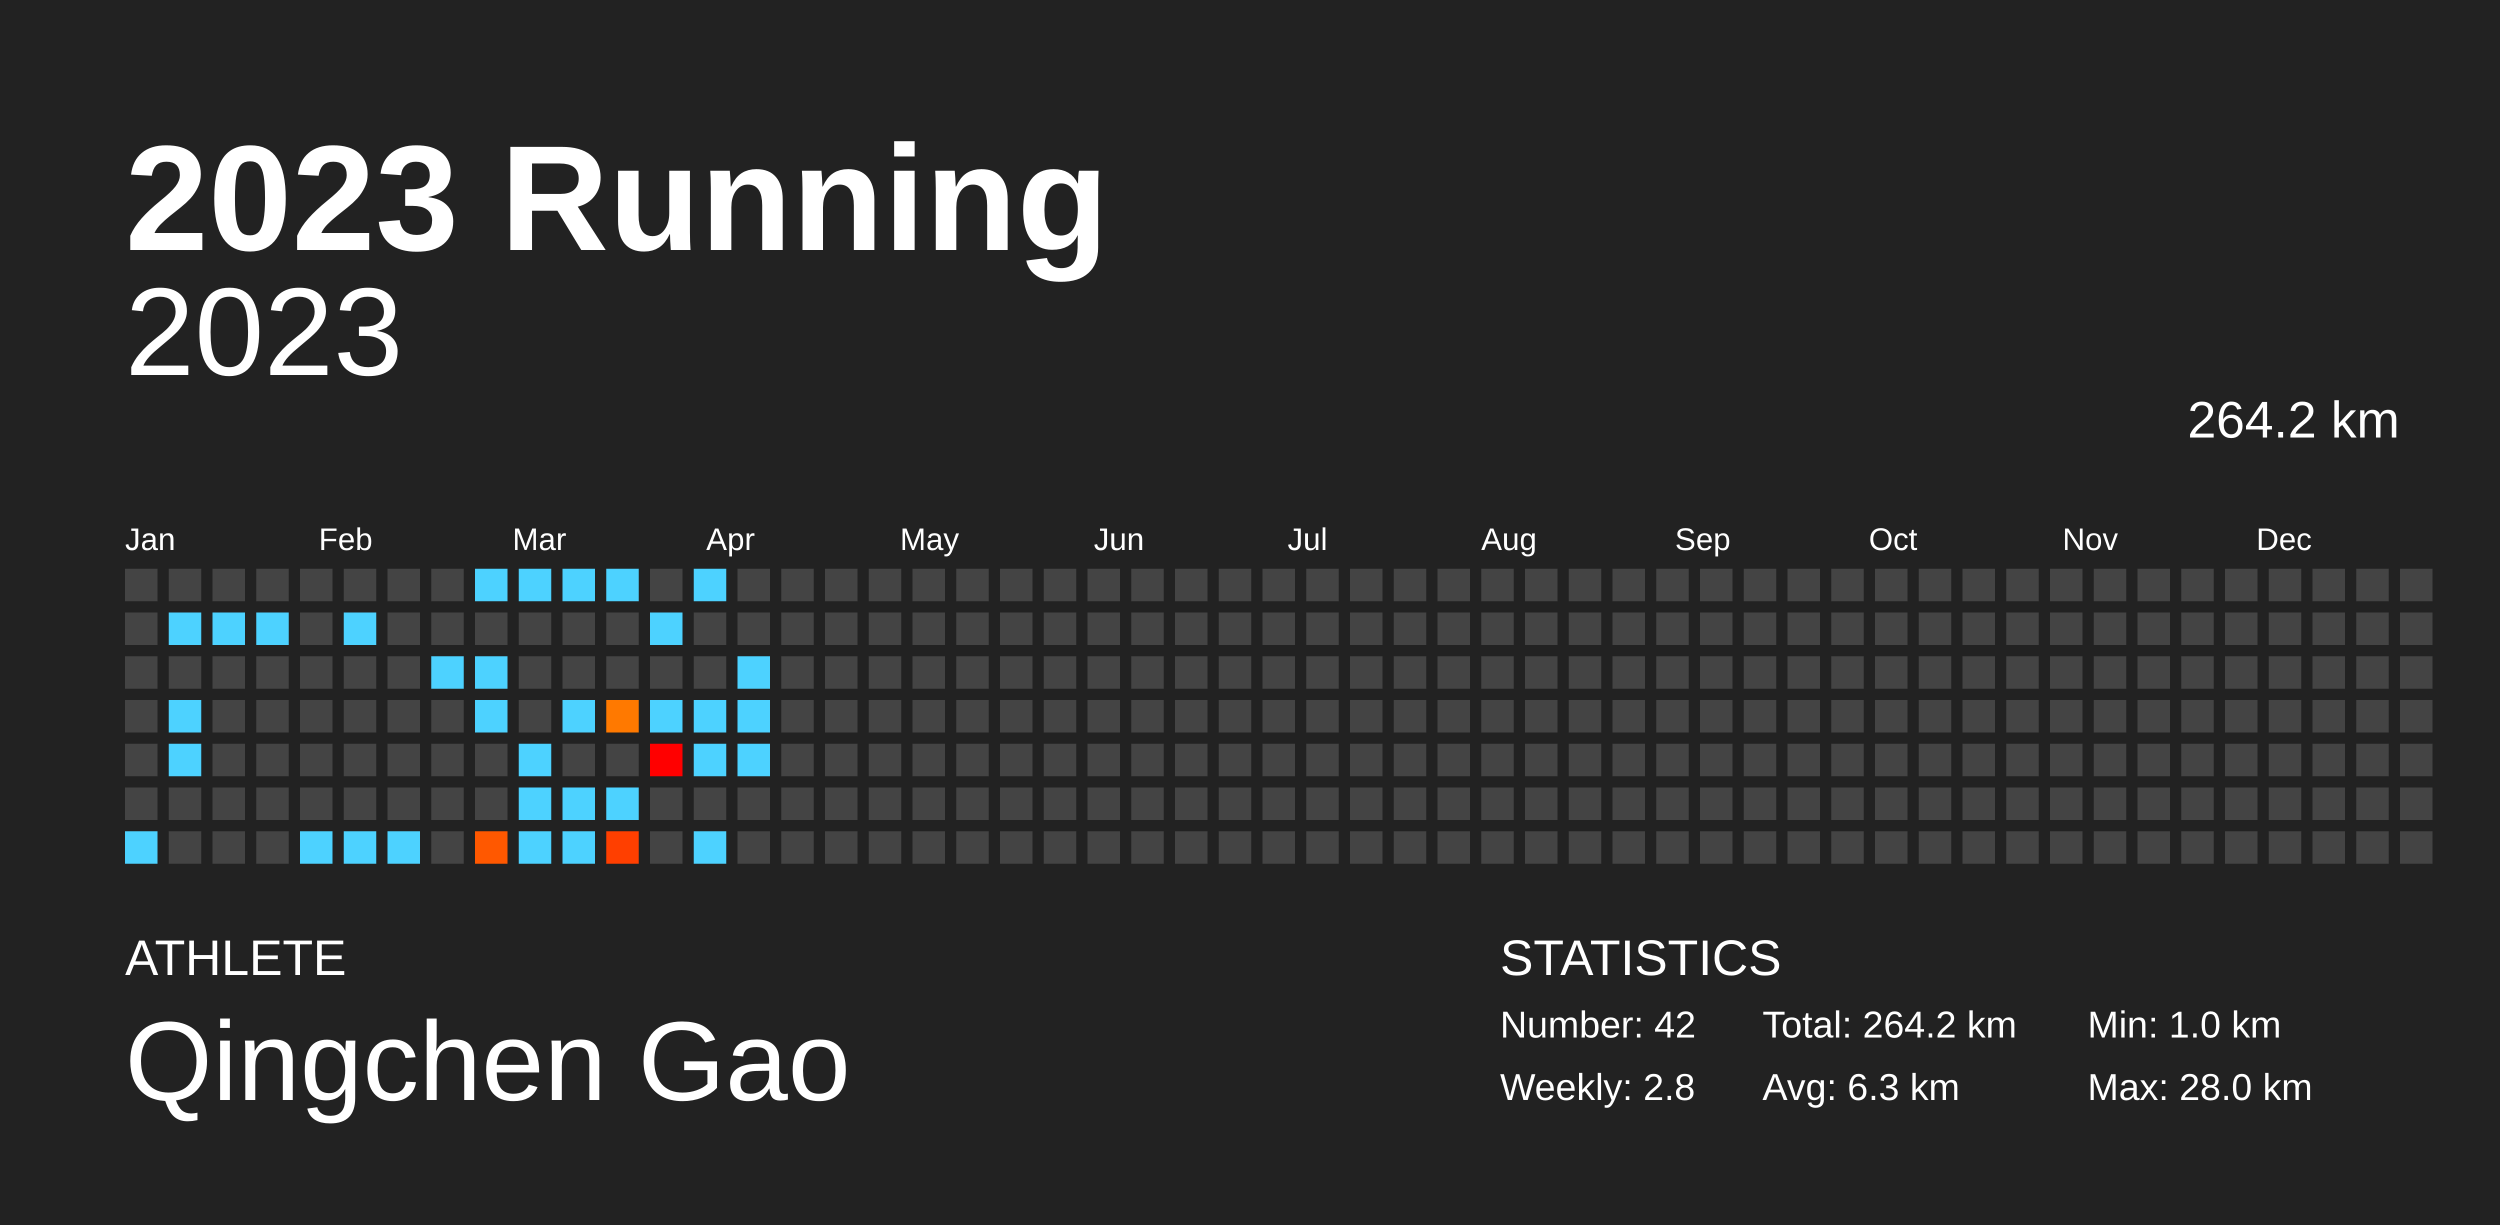
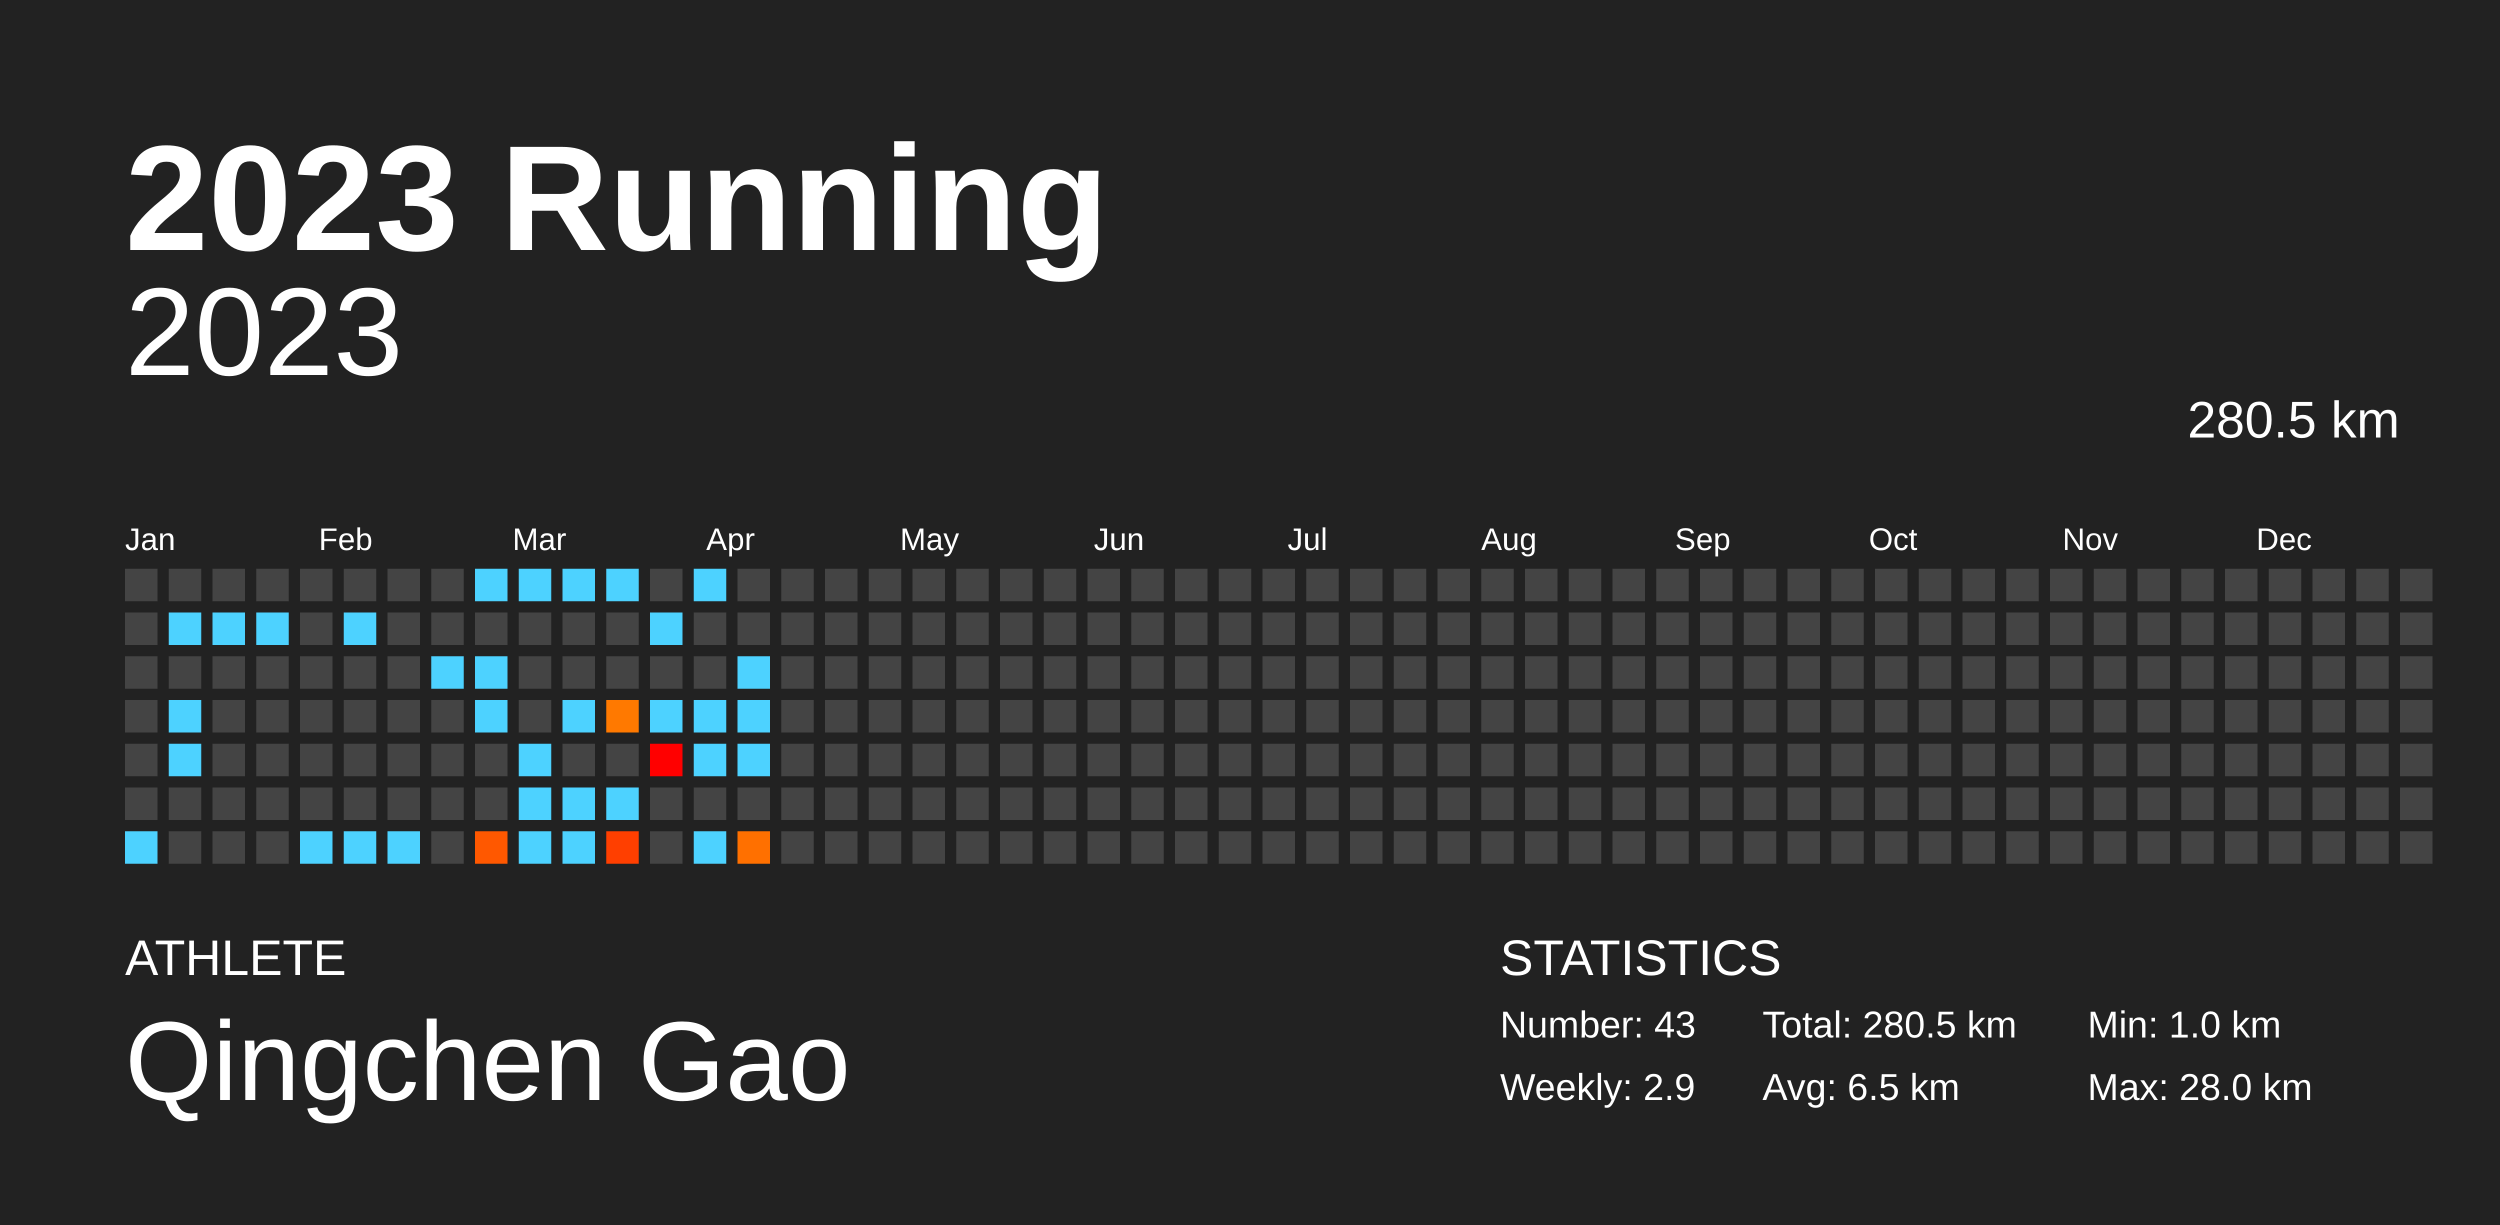
<svg xmlns="http://www.w3.org/2000/svg" baseProfile="full" height="98mm" version="1.1" viewBox="0,0,200,98" width="200mm">
  <defs />
  <rect fill="#222222" height="98" width="200" x="0" y="0" />
  <text fill="#FFFFFF" style="font-size:12px; font-family:Arial; font-weight:bold;" x="10" y="20">2023 Running</text>
  <text fill="#FFFFFF" style="font-size:4px; font-family:Arial" x="10" y="78">ATHLETE</text>
  <text fill="#FFFFFF" style="font-size:9px; font-family:Arial" x="10" y="88">Qingchen Gao</text>
  <text fill="#FFFFFF" style="font-size:4px; font-family:Arial" x="120" y="78">STATISTICS</text>
-   <text fill="#FFFFFF" style="font-size:3px; font-family:Arial" x="120" y="83">Number: 42</text>
-   <text fill="#FFFFFF" style="font-size:3px; font-family:Arial" x="120" y="88">Weekly: 2.8</text>
-   <text fill="#FFFFFF" style="font-size:3px; font-family:Arial" x="141" y="83">Total: 264.2 km</text>
-   <text fill="#FFFFFF" style="font-size:3px; font-family:Arial" x="141" y="88">Avg: 6.3 km</text>
+   <text fill="#FFFFFF" style="font-size:3px; font-family:Arial" x="120" y="83">Number: 43</text>
+   <text fill="#FFFFFF" style="font-size:3px; font-family:Arial" x="120" y="88">Weekly: 2.9</text>
+   <text fill="#FFFFFF" style="font-size:3px; font-family:Arial" x="141" y="83">Total: 280.5 km</text>
+   <text fill="#FFFFFF" style="font-size:3px; font-family:Arial" x="141" y="88">Avg: 6.5 km</text>
  <text fill="#FFFFFF" style="font-size:3px; font-family:Arial" x="167" y="83">Min: 1.0 km</text>
  <text fill="#FFFFFF" style="font-size:3px; font-family:Arial" x="167" y="88">Max: 28.0 km</text>
  <text alignment-baseline="hanging" fill="#FFFFFF" style="font-size:10.0px; font-family:Arial;" x="10" y="30">2023</text>
-   <text alignment-baseline="hanging" fill="#FFFFFF" style="font-size:4.125px; font-family:Arial;" x="175" y="35">264.2 km</text>
+   <text alignment-baseline="hanging" fill="#FFFFFF" style="font-size:4.125px; font-family:Arial;" x="175" y="35">280.5 km</text>
  <text fill="#FFFFFF" style="font-size:2.5px; font-family:Arial" x="10.0" y="44">Jan</text>
  <text fill="#FFFFFF" style="font-size:2.5px; font-family:Arial" x="25.5" y="44">Feb</text>
  <text fill="#FFFFFF" style="font-size:2.5px; font-family:Arial" x="41.0" y="44">Mar</text>
  <text fill="#FFFFFF" style="font-size:2.5px; font-family:Arial" x="56.5" y="44">Apr</text>
  <text fill="#FFFFFF" style="font-size:2.5px; font-family:Arial" x="72.0" y="44">May</text>
  <text fill="#FFFFFF" style="font-size:2.5px; font-family:Arial" x="87.5" y="44">Jun</text>
  <text fill="#FFFFFF" style="font-size:2.5px; font-family:Arial" x="103.0" y="44">Jul</text>
  <text fill="#FFFFFF" style="font-size:2.5px; font-family:Arial" x="118.5" y="44">Aug</text>
  <text fill="#FFFFFF" style="font-size:2.5px; font-family:Arial" x="134.0" y="44">Sep</text>
  <text fill="#FFFFFF" style="font-size:2.5px; font-family:Arial" x="149.5" y="44">Oct</text>
  <text fill="#FFFFFF" style="font-size:2.5px; font-family:Arial" x="165.0" y="44">Nov</text>
  <text fill="#FFFFFF" style="font-size:2.5px; font-family:Arial" x="180.5" y="44">Dec</text>
  <rect fill="#444444" height="2.6" width="2.6" x="10.0" y="45.5" />
  <rect fill="#444444" height="2.6" width="2.6" x="10.0" y="49.0" />
  <rect fill="#444444" height="2.6" width="2.6" x="10.0" y="52.5" />
  <rect fill="#444444" height="2.6" width="2.6" x="10.0" y="56.0" />
  <rect fill="#444444" height="2.6" width="2.6" x="10.0" y="59.5" />
  <rect fill="#444444" height="2.6" width="2.6" x="10.0" y="63.0" />
  <rect fill="#4dd2ff" height="2.6" width="2.6" x="10.0" y="66.5" />
  <rect fill="#444444" height="2.6" width="2.6" x="13.5" y="45.5" />
  <rect fill="#4dd2ff" height="2.6" width="2.6" x="13.5" y="49.0" />
  <rect fill="#444444" height="2.6" width="2.6" x="13.5" y="52.5" />
  <rect fill="#4dd2ff" height="2.6" width="2.6" x="13.5" y="56.0" />
  <rect fill="#4dd2ff" height="2.6" width="2.6" x="13.5" y="59.5" />
  <rect fill="#444444" height="2.6" width="2.6" x="13.5" y="63.0" />
  <rect fill="#444444" height="2.6" width="2.6" x="13.5" y="66.5" />
  <rect fill="#444444" height="2.6" width="2.6" x="17.0" y="45.5" />
  <rect fill="#4dd2ff" height="2.6" width="2.6" x="17.0" y="49.0" />
  <rect fill="#444444" height="2.6" width="2.6" x="17.0" y="52.5" />
  <rect fill="#444444" height="2.6" width="2.6" x="17.0" y="56.0" />
  <rect fill="#444444" height="2.6" width="2.6" x="17.0" y="59.5" />
  <rect fill="#444444" height="2.6" width="2.6" x="17.0" y="63.0" />
  <rect fill="#444444" height="2.6" width="2.6" x="17.0" y="66.5" />
  <rect fill="#444444" height="2.6" width="2.6" x="20.5" y="45.5" />
  <rect fill="#4dd2ff" height="2.6" width="2.6" x="20.5" y="49.0" />
  <rect fill="#444444" height="2.6" width="2.6" x="20.5" y="52.5" />
  <rect fill="#444444" height="2.6" width="2.6" x="20.5" y="56.0" />
  <rect fill="#444444" height="2.6" width="2.6" x="20.5" y="59.5" />
  <rect fill="#444444" height="2.6" width="2.6" x="20.5" y="63.0" />
  <rect fill="#444444" height="2.6" width="2.6" x="20.5" y="66.5" />
  <rect fill="#444444" height="2.6" width="2.6" x="24.0" y="45.5" />
  <rect fill="#444444" height="2.6" width="2.6" x="24.0" y="49.0" />
  <rect fill="#444444" height="2.6" width="2.6" x="24.0" y="52.5" />
  <rect fill="#444444" height="2.6" width="2.6" x="24.0" y="56.0" />
  <rect fill="#444444" height="2.6" width="2.6" x="24.0" y="59.5" />
  <rect fill="#444444" height="2.6" width="2.6" x="24.0" y="63.0" />
  <rect fill="#4dd2ff" height="2.6" width="2.6" x="24.0" y="66.5" />
  <rect fill="#444444" height="2.6" width="2.6" x="27.5" y="45.5" />
  <rect fill="#4dd2ff" height="2.6" width="2.6" x="27.5" y="49.0" />
  <rect fill="#444444" height="2.6" width="2.6" x="27.5" y="52.5" />
  <rect fill="#444444" height="2.6" width="2.6" x="27.5" y="56.0" />
  <rect fill="#444444" height="2.6" width="2.6" x="27.5" y="59.5" />
  <rect fill="#444444" height="2.6" width="2.6" x="27.5" y="63.0" />
  <rect fill="#4dd2ff" height="2.6" width="2.6" x="27.5" y="66.5" />
  <rect fill="#444444" height="2.6" width="2.6" x="31.0" y="45.5" />
  <rect fill="#444444" height="2.6" width="2.6" x="31.0" y="49.0" />
  <rect fill="#444444" height="2.6" width="2.6" x="31.0" y="52.5" />
  <rect fill="#444444" height="2.6" width="2.6" x="31.0" y="56.0" />
  <rect fill="#444444" height="2.6" width="2.6" x="31.0" y="59.5" />
  <rect fill="#444444" height="2.6" width="2.6" x="31.0" y="63.0" />
  <rect fill="#4dd2ff" height="2.6" width="2.6" x="31.0" y="66.5" />
  <rect fill="#444444" height="2.6" width="2.6" x="34.5" y="45.5" />
  <rect fill="#444444" height="2.6" width="2.6" x="34.5" y="49.0" />
  <rect fill="#4dd2ff" height="2.6" width="2.6" x="34.5" y="52.5" />
  <rect fill="#444444" height="2.6" width="2.6" x="34.5" y="56.0" />
  <rect fill="#444444" height="2.6" width="2.6" x="34.5" y="59.5" />
  <rect fill="#444444" height="2.6" width="2.6" x="34.5" y="63.0" />
  <rect fill="#444444" height="2.6" width="2.6" x="34.5" y="66.5" />
  <rect fill="#4dd2ff" height="2.6" width="2.6" x="38.0" y="45.5" />
  <rect fill="#444444" height="2.6" width="2.6" x="38.0" y="49.0" />
  <rect fill="#4dd2ff" height="2.6" width="2.6" x="38.0" y="52.5" />
  <rect fill="#4dd2ff" height="2.6" width="2.6" x="38.0" y="56.0" />
  <rect fill="#444444" height="2.6" width="2.6" x="38.0" y="59.5" />
  <rect fill="#444444" height="2.6" width="2.6" x="38.0" y="63.0" />
  <rect fill="#ff5800" height="2.6" width="2.6" x="38.0" y="66.5" />
  <rect fill="#4dd2ff" height="2.6" width="2.6" x="41.5" y="45.5" />
  <rect fill="#444444" height="2.6" width="2.6" x="41.5" y="49.0" />
  <rect fill="#444444" height="2.6" width="2.6" x="41.5" y="52.5" />
  <rect fill="#444444" height="2.6" width="2.6" x="41.5" y="56.0" />
  <rect fill="#4dd2ff" height="2.6" width="2.6" x="41.5" y="59.5" />
  <rect fill="#4dd2ff" height="2.6" width="2.6" x="41.5" y="63.0" />
  <rect fill="#4dd2ff" height="2.6" width="2.6" x="41.5" y="66.5" />
  <rect fill="#4dd2ff" height="2.6" width="2.6" x="45.0" y="45.5" />
  <rect fill="#444444" height="2.6" width="2.6" x="45.0" y="49.0" />
  <rect fill="#444444" height="2.6" width="2.6" x="45.0" y="52.5" />
  <rect fill="#4dd2ff" height="2.6" width="2.6" x="45.0" y="56.0" />
  <rect fill="#444444" height="2.6" width="2.6" x="45.0" y="59.5" />
  <rect fill="#4dd2ff" height="2.6" width="2.6" x="45.0" y="63.0" />
  <rect fill="#4dd2ff" height="2.6" width="2.6" x="45.0" y="66.5" />
  <rect fill="#4dd2ff" height="2.6" width="2.6" x="48.5" y="45.5" />
  <rect fill="#444444" height="2.6" width="2.6" x="48.5" y="49.0" />
  <rect fill="#444444" height="2.6" width="2.6" x="48.5" y="52.5" />
  <rect fill="#ff7900" height="2.6" width="2.6" x="48.5" y="56.0" />
  <rect fill="#444444" height="2.6" width="2.6" x="48.5" y="59.5" />
  <rect fill="#4dd2ff" height="2.6" width="2.6" x="48.5" y="63.0" />
  <rect fill="#ff3f00" height="2.6" width="2.6" x="48.5" y="66.5" />
  <rect fill="#444444" height="2.6" width="2.6" x="52.0" y="45.5" />
  <rect fill="#4dd2ff" height="2.6" width="2.6" x="52.0" y="49.0" />
  <rect fill="#444444" height="2.6" width="2.6" x="52.0" y="52.5" />
  <rect fill="#4dd2ff" height="2.6" width="2.6" x="52.0" y="56.0" />
  <rect fill="#ff0000" height="2.6" width="2.6" x="52.0" y="59.5" />
  <rect fill="#444444" height="2.6" width="2.6" x="52.0" y="63.0" />
  <rect fill="#444444" height="2.6" width="2.6" x="52.0" y="66.5" />
  <rect fill="#4dd2ff" height="2.6" width="2.6" x="55.5" y="45.5" />
  <rect fill="#444444" height="2.6" width="2.6" x="55.5" y="49.0" />
  <rect fill="#444444" height="2.6" width="2.6" x="55.5" y="52.5" />
  <rect fill="#4dd2ff" height="2.6" width="2.6" x="55.5" y="56.0" />
  <rect fill="#4dd2ff" height="2.6" width="2.6" x="55.5" y="59.5" />
  <rect fill="#444444" height="2.6" width="2.6" x="55.5" y="63.0" />
  <rect fill="#4dd2ff" height="2.6" width="2.6" x="55.5" y="66.5" />
  <rect fill="#444444" height="2.6" width="2.6" x="59.0" y="45.5" />
  <rect fill="#444444" height="2.6" width="2.6" x="59.0" y="49.0" />
  <rect fill="#4dd2ff" height="2.6" width="2.6" x="59.0" y="52.5" />
  <rect fill="#4dd2ff" height="2.6" width="2.6" x="59.0" y="56.0" />
  <rect fill="#4dd2ff" height="2.6" width="2.6" x="59.0" y="59.5" />
  <rect fill="#444444" height="2.6" width="2.6" x="59.0" y="63.0" />
-   <rect fill="#444444" height="2.6" width="2.6" x="59.0" y="66.5" />
+   <rect fill="#ff7000" height="2.6" width="2.6" x="59.0" y="66.5" />
  <rect fill="#444444" height="2.6" width="2.6" x="62.5" y="45.5" />
  <rect fill="#444444" height="2.6" width="2.6" x="62.5" y="49.0" />
  <rect fill="#444444" height="2.6" width="2.6" x="62.5" y="52.5" />
  <rect fill="#444444" height="2.6" width="2.6" x="62.5" y="56.0" />
  <rect fill="#444444" height="2.6" width="2.6" x="62.5" y="59.5" />
  <rect fill="#444444" height="2.6" width="2.6" x="62.5" y="63.0" />
  <rect fill="#444444" height="2.6" width="2.6" x="62.5" y="66.5" />
  <rect fill="#444444" height="2.6" width="2.6" x="66.0" y="45.5" />
  <rect fill="#444444" height="2.6" width="2.6" x="66.0" y="49.0" />
  <rect fill="#444444" height="2.6" width="2.6" x="66.0" y="52.5" />
  <rect fill="#444444" height="2.6" width="2.6" x="66.0" y="56.0" />
  <rect fill="#444444" height="2.6" width="2.6" x="66.0" y="59.5" />
  <rect fill="#444444" height="2.6" width="2.6" x="66.0" y="63.0" />
  <rect fill="#444444" height="2.6" width="2.6" x="66.0" y="66.5" />
  <rect fill="#444444" height="2.6" width="2.6" x="69.5" y="45.5" />
  <rect fill="#444444" height="2.6" width="2.6" x="69.5" y="49.0" />
  <rect fill="#444444" height="2.6" width="2.6" x="69.5" y="52.5" />
  <rect fill="#444444" height="2.6" width="2.6" x="69.5" y="56.0" />
  <rect fill="#444444" height="2.6" width="2.6" x="69.5" y="59.5" />
  <rect fill="#444444" height="2.6" width="2.6" x="69.5" y="63.0" />
  <rect fill="#444444" height="2.6" width="2.6" x="69.5" y="66.5" />
  <rect fill="#444444" height="2.6" width="2.6" x="73.0" y="45.5" />
  <rect fill="#444444" height="2.6" width="2.6" x="73.0" y="49.0" />
  <rect fill="#444444" height="2.6" width="2.6" x="73.0" y="52.5" />
  <rect fill="#444444" height="2.6" width="2.6" x="73.0" y="56.0" />
  <rect fill="#444444" height="2.6" width="2.6" x="73.0" y="59.5" />
  <rect fill="#444444" height="2.6" width="2.6" x="73.0" y="63.0" />
  <rect fill="#444444" height="2.6" width="2.6" x="73.0" y="66.5" />
  <rect fill="#444444" height="2.6" width="2.6" x="76.5" y="45.5" />
  <rect fill="#444444" height="2.6" width="2.6" x="76.5" y="49.0" />
  <rect fill="#444444" height="2.6" width="2.6" x="76.5" y="52.5" />
  <rect fill="#444444" height="2.6" width="2.6" x="76.5" y="56.0" />
  <rect fill="#444444" height="2.6" width="2.6" x="76.5" y="59.5" />
  <rect fill="#444444" height="2.6" width="2.6" x="76.5" y="63.0" />
  <rect fill="#444444" height="2.6" width="2.6" x="76.5" y="66.5" />
  <rect fill="#444444" height="2.6" width="2.6" x="80.0" y="45.5" />
  <rect fill="#444444" height="2.6" width="2.6" x="80.0" y="49.0" />
  <rect fill="#444444" height="2.6" width="2.6" x="80.0" y="52.5" />
  <rect fill="#444444" height="2.6" width="2.6" x="80.0" y="56.0" />
  <rect fill="#444444" height="2.6" width="2.6" x="80.0" y="59.5" />
  <rect fill="#444444" height="2.6" width="2.6" x="80.0" y="63.0" />
  <rect fill="#444444" height="2.6" width="2.6" x="80.0" y="66.5" />
  <rect fill="#444444" height="2.6" width="2.6" x="83.5" y="45.5" />
  <rect fill="#444444" height="2.6" width="2.6" x="83.5" y="49.0" />
  <rect fill="#444444" height="2.6" width="2.6" x="83.5" y="52.5" />
  <rect fill="#444444" height="2.6" width="2.6" x="83.5" y="56.0" />
  <rect fill="#444444" height="2.6" width="2.6" x="83.5" y="59.5" />
  <rect fill="#444444" height="2.6" width="2.6" x="83.5" y="63.0" />
  <rect fill="#444444" height="2.6" width="2.6" x="83.5" y="66.5" />
  <rect fill="#444444" height="2.6" width="2.6" x="87.0" y="45.5" />
  <rect fill="#444444" height="2.6" width="2.6" x="87.0" y="49.0" />
  <rect fill="#444444" height="2.6" width="2.6" x="87.0" y="52.5" />
  <rect fill="#444444" height="2.6" width="2.6" x="87.0" y="56.0" />
  <rect fill="#444444" height="2.6" width="2.6" x="87.0" y="59.5" />
  <rect fill="#444444" height="2.6" width="2.6" x="87.0" y="63.0" />
  <rect fill="#444444" height="2.6" width="2.6" x="87.0" y="66.5" />
  <rect fill="#444444" height="2.6" width="2.6" x="90.5" y="45.5" />
  <rect fill="#444444" height="2.6" width="2.6" x="90.5" y="49.0" />
  <rect fill="#444444" height="2.6" width="2.6" x="90.5" y="52.5" />
  <rect fill="#444444" height="2.6" width="2.6" x="90.5" y="56.0" />
  <rect fill="#444444" height="2.6" width="2.6" x="90.5" y="59.5" />
  <rect fill="#444444" height="2.6" width="2.6" x="90.5" y="63.0" />
  <rect fill="#444444" height="2.6" width="2.6" x="90.5" y="66.5" />
  <rect fill="#444444" height="2.6" width="2.6" x="94.0" y="45.5" />
  <rect fill="#444444" height="2.6" width="2.6" x="94.0" y="49.0" />
  <rect fill="#444444" height="2.6" width="2.6" x="94.0" y="52.5" />
  <rect fill="#444444" height="2.6" width="2.6" x="94.0" y="56.0" />
  <rect fill="#444444" height="2.6" width="2.6" x="94.0" y="59.5" />
  <rect fill="#444444" height="2.6" width="2.6" x="94.0" y="63.0" />
  <rect fill="#444444" height="2.6" width="2.6" x="94.0" y="66.5" />
  <rect fill="#444444" height="2.6" width="2.6" x="97.5" y="45.5" />
  <rect fill="#444444" height="2.6" width="2.6" x="97.5" y="49.0" />
  <rect fill="#444444" height="2.6" width="2.6" x="97.5" y="52.5" />
  <rect fill="#444444" height="2.6" width="2.6" x="97.5" y="56.0" />
  <rect fill="#444444" height="2.6" width="2.6" x="97.5" y="59.5" />
  <rect fill="#444444" height="2.6" width="2.6" x="97.5" y="63.0" />
  <rect fill="#444444" height="2.6" width="2.6" x="97.5" y="66.5" />
  <rect fill="#444444" height="2.6" width="2.6" x="101.0" y="45.5" />
  <rect fill="#444444" height="2.6" width="2.6" x="101.0" y="49.0" />
  <rect fill="#444444" height="2.6" width="2.6" x="101.0" y="52.5" />
  <rect fill="#444444" height="2.6" width="2.6" x="101.0" y="56.0" />
  <rect fill="#444444" height="2.6" width="2.6" x="101.0" y="59.5" />
  <rect fill="#444444" height="2.6" width="2.6" x="101.0" y="63.0" />
  <rect fill="#444444" height="2.6" width="2.6" x="101.0" y="66.5" />
  <rect fill="#444444" height="2.6" width="2.6" x="104.5" y="45.5" />
  <rect fill="#444444" height="2.6" width="2.6" x="104.5" y="49.0" />
  <rect fill="#444444" height="2.6" width="2.6" x="104.5" y="52.5" />
  <rect fill="#444444" height="2.6" width="2.6" x="104.5" y="56.0" />
  <rect fill="#444444" height="2.6" width="2.6" x="104.5" y="59.5" />
  <rect fill="#444444" height="2.6" width="2.6" x="104.5" y="63.0" />
  <rect fill="#444444" height="2.6" width="2.6" x="104.5" y="66.5" />
  <rect fill="#444444" height="2.6" width="2.6" x="108.0" y="45.5" />
  <rect fill="#444444" height="2.6" width="2.6" x="108.0" y="49.0" />
  <rect fill="#444444" height="2.6" width="2.6" x="108.0" y="52.5" />
  <rect fill="#444444" height="2.6" width="2.6" x="108.0" y="56.0" />
  <rect fill="#444444" height="2.6" width="2.6" x="108.0" y="59.5" />
  <rect fill="#444444" height="2.6" width="2.6" x="108.0" y="63.0" />
  <rect fill="#444444" height="2.6" width="2.6" x="108.0" y="66.5" />
  <rect fill="#444444" height="2.6" width="2.6" x="111.5" y="45.5" />
  <rect fill="#444444" height="2.6" width="2.6" x="111.5" y="49.0" />
  <rect fill="#444444" height="2.6" width="2.6" x="111.5" y="52.5" />
  <rect fill="#444444" height="2.6" width="2.6" x="111.5" y="56.0" />
  <rect fill="#444444" height="2.6" width="2.6" x="111.5" y="59.5" />
  <rect fill="#444444" height="2.6" width="2.6" x="111.5" y="63.0" />
  <rect fill="#444444" height="2.6" width="2.6" x="111.5" y="66.5" />
  <rect fill="#444444" height="2.6" width="2.6" x="115.0" y="45.5" />
  <rect fill="#444444" height="2.6" width="2.6" x="115.0" y="49.0" />
  <rect fill="#444444" height="2.6" width="2.6" x="115.0" y="52.5" />
  <rect fill="#444444" height="2.6" width="2.6" x="115.0" y="56.0" />
  <rect fill="#444444" height="2.6" width="2.6" x="115.0" y="59.5" />
  <rect fill="#444444" height="2.6" width="2.6" x="115.0" y="63.0" />
  <rect fill="#444444" height="2.6" width="2.6" x="115.0" y="66.5" />
  <rect fill="#444444" height="2.6" width="2.6" x="118.5" y="45.5" />
  <rect fill="#444444" height="2.6" width="2.6" x="118.5" y="49.0" />
  <rect fill="#444444" height="2.6" width="2.6" x="118.5" y="52.5" />
  <rect fill="#444444" height="2.6" width="2.6" x="118.5" y="56.0" />
  <rect fill="#444444" height="2.6" width="2.6" x="118.5" y="59.5" />
  <rect fill="#444444" height="2.6" width="2.6" x="118.5" y="63.0" />
  <rect fill="#444444" height="2.6" width="2.6" x="118.5" y="66.5" />
  <rect fill="#444444" height="2.6" width="2.6" x="122.0" y="45.5" />
  <rect fill="#444444" height="2.6" width="2.6" x="122.0" y="49.0" />
  <rect fill="#444444" height="2.6" width="2.6" x="122.0" y="52.5" />
  <rect fill="#444444" height="2.6" width="2.6" x="122.0" y="56.0" />
  <rect fill="#444444" height="2.6" width="2.6" x="122.0" y="59.5" />
  <rect fill="#444444" height="2.6" width="2.6" x="122.0" y="63.0" />
  <rect fill="#444444" height="2.6" width="2.6" x="122.0" y="66.5" />
  <rect fill="#444444" height="2.6" width="2.6" x="125.5" y="45.5" />
  <rect fill="#444444" height="2.6" width="2.6" x="125.5" y="49.0" />
  <rect fill="#444444" height="2.6" width="2.6" x="125.5" y="52.5" />
  <rect fill="#444444" height="2.6" width="2.6" x="125.5" y="56.0" />
  <rect fill="#444444" height="2.6" width="2.6" x="125.5" y="59.5" />
  <rect fill="#444444" height="2.6" width="2.6" x="125.5" y="63.0" />
  <rect fill="#444444" height="2.6" width="2.6" x="125.5" y="66.5" />
  <rect fill="#444444" height="2.6" width="2.6" x="129.0" y="45.5" />
  <rect fill="#444444" height="2.6" width="2.6" x="129.0" y="49.0" />
  <rect fill="#444444" height="2.6" width="2.6" x="129.0" y="52.5" />
  <rect fill="#444444" height="2.6" width="2.6" x="129.0" y="56.0" />
  <rect fill="#444444" height="2.6" width="2.6" x="129.0" y="59.5" />
  <rect fill="#444444" height="2.6" width="2.6" x="129.0" y="63.0" />
  <rect fill="#444444" height="2.6" width="2.6" x="129.0" y="66.5" />
  <rect fill="#444444" height="2.6" width="2.6" x="132.5" y="45.5" />
  <rect fill="#444444" height="2.6" width="2.6" x="132.5" y="49.0" />
  <rect fill="#444444" height="2.6" width="2.6" x="132.5" y="52.5" />
  <rect fill="#444444" height="2.6" width="2.6" x="132.5" y="56.0" />
  <rect fill="#444444" height="2.6" width="2.6" x="132.5" y="59.5" />
  <rect fill="#444444" height="2.6" width="2.6" x="132.5" y="63.0" />
  <rect fill="#444444" height="2.6" width="2.6" x="132.5" y="66.5" />
  <rect fill="#444444" height="2.6" width="2.6" x="136.0" y="45.5" />
  <rect fill="#444444" height="2.6" width="2.6" x="136.0" y="49.0" />
  <rect fill="#444444" height="2.6" width="2.6" x="136.0" y="52.5" />
  <rect fill="#444444" height="2.6" width="2.6" x="136.0" y="56.0" />
  <rect fill="#444444" height="2.6" width="2.6" x="136.0" y="59.5" />
  <rect fill="#444444" height="2.6" width="2.6" x="136.0" y="63.0" />
  <rect fill="#444444" height="2.6" width="2.6" x="136.0" y="66.5" />
  <rect fill="#444444" height="2.6" width="2.6" x="139.5" y="45.5" />
  <rect fill="#444444" height="2.6" width="2.6" x="139.5" y="49.0" />
  <rect fill="#444444" height="2.6" width="2.6" x="139.5" y="52.5" />
  <rect fill="#444444" height="2.6" width="2.6" x="139.5" y="56.0" />
  <rect fill="#444444" height="2.6" width="2.6" x="139.5" y="59.5" />
  <rect fill="#444444" height="2.6" width="2.6" x="139.5" y="63.0" />
  <rect fill="#444444" height="2.6" width="2.6" x="139.5" y="66.5" />
  <rect fill="#444444" height="2.6" width="2.6" x="143.0" y="45.5" />
  <rect fill="#444444" height="2.6" width="2.6" x="143.0" y="49.0" />
  <rect fill="#444444" height="2.6" width="2.6" x="143.0" y="52.5" />
  <rect fill="#444444" height="2.6" width="2.6" x="143.0" y="56.0" />
  <rect fill="#444444" height="2.6" width="2.6" x="143.0" y="59.5" />
  <rect fill="#444444" height="2.6" width="2.6" x="143.0" y="63.0" />
  <rect fill="#444444" height="2.6" width="2.6" x="143.0" y="66.5" />
  <rect fill="#444444" height="2.6" width="2.6" x="146.5" y="45.5" />
  <rect fill="#444444" height="2.6" width="2.6" x="146.5" y="49.0" />
  <rect fill="#444444" height="2.6" width="2.6" x="146.5" y="52.5" />
  <rect fill="#444444" height="2.6" width="2.6" x="146.5" y="56.0" />
  <rect fill="#444444" height="2.6" width="2.6" x="146.5" y="59.5" />
  <rect fill="#444444" height="2.6" width="2.6" x="146.5" y="63.0" />
  <rect fill="#444444" height="2.6" width="2.6" x="146.5" y="66.5" />
  <rect fill="#444444" height="2.6" width="2.6" x="150.0" y="45.5" />
  <rect fill="#444444" height="2.6" width="2.6" x="150.0" y="49.0" />
  <rect fill="#444444" height="2.6" width="2.6" x="150.0" y="52.5" />
  <rect fill="#444444" height="2.6" width="2.6" x="150.0" y="56.0" />
  <rect fill="#444444" height="2.6" width="2.6" x="150.0" y="59.5" />
  <rect fill="#444444" height="2.6" width="2.6" x="150.0" y="63.0" />
  <rect fill="#444444" height="2.6" width="2.6" x="150.0" y="66.5" />
  <rect fill="#444444" height="2.6" width="2.6" x="153.5" y="45.5" />
  <rect fill="#444444" height="2.6" width="2.6" x="153.5" y="49.0" />
  <rect fill="#444444" height="2.6" width="2.6" x="153.5" y="52.5" />
  <rect fill="#444444" height="2.6" width="2.6" x="153.5" y="56.0" />
  <rect fill="#444444" height="2.6" width="2.6" x="153.5" y="59.5" />
  <rect fill="#444444" height="2.6" width="2.6" x="153.5" y="63.0" />
  <rect fill="#444444" height="2.6" width="2.6" x="153.5" y="66.5" />
  <rect fill="#444444" height="2.6" width="2.6" x="157.0" y="45.5" />
  <rect fill="#444444" height="2.6" width="2.6" x="157.0" y="49.0" />
  <rect fill="#444444" height="2.6" width="2.6" x="157.0" y="52.5" />
  <rect fill="#444444" height="2.6" width="2.6" x="157.0" y="56.0" />
  <rect fill="#444444" height="2.6" width="2.6" x="157.0" y="59.5" />
  <rect fill="#444444" height="2.6" width="2.6" x="157.0" y="63.0" />
  <rect fill="#444444" height="2.6" width="2.6" x="157.0" y="66.5" />
  <rect fill="#444444" height="2.6" width="2.6" x="160.5" y="45.5" />
  <rect fill="#444444" height="2.6" width="2.6" x="160.5" y="49.0" />
  <rect fill="#444444" height="2.6" width="2.6" x="160.5" y="52.5" />
  <rect fill="#444444" height="2.6" width="2.6" x="160.5" y="56.0" />
  <rect fill="#444444" height="2.6" width="2.6" x="160.5" y="59.5" />
  <rect fill="#444444" height="2.6" width="2.6" x="160.5" y="63.0" />
  <rect fill="#444444" height="2.6" width="2.6" x="160.5" y="66.5" />
  <rect fill="#444444" height="2.6" width="2.6" x="164.0" y="45.5" />
  <rect fill="#444444" height="2.6" width="2.6" x="164.0" y="49.0" />
  <rect fill="#444444" height="2.6" width="2.6" x="164.0" y="52.5" />
  <rect fill="#444444" height="2.6" width="2.6" x="164.0" y="56.0" />
  <rect fill="#444444" height="2.6" width="2.6" x="164.0" y="59.5" />
  <rect fill="#444444" height="2.6" width="2.6" x="164.0" y="63.0" />
  <rect fill="#444444" height="2.6" width="2.6" x="164.0" y="66.5" />
  <rect fill="#444444" height="2.6" width="2.6" x="167.5" y="45.5" />
  <rect fill="#444444" height="2.6" width="2.6" x="167.5" y="49.0" />
  <rect fill="#444444" height="2.6" width="2.6" x="167.5" y="52.5" />
  <rect fill="#444444" height="2.6" width="2.6" x="167.5" y="56.0" />
  <rect fill="#444444" height="2.6" width="2.6" x="167.5" y="59.5" />
  <rect fill="#444444" height="2.6" width="2.6" x="167.5" y="63.0" />
  <rect fill="#444444" height="2.6" width="2.6" x="167.5" y="66.5" />
  <rect fill="#444444" height="2.6" width="2.6" x="171.0" y="45.5" />
  <rect fill="#444444" height="2.6" width="2.6" x="171.0" y="49.0" />
  <rect fill="#444444" height="2.6" width="2.6" x="171.0" y="52.5" />
  <rect fill="#444444" height="2.6" width="2.6" x="171.0" y="56.0" />
  <rect fill="#444444" height="2.6" width="2.6" x="171.0" y="59.5" />
  <rect fill="#444444" height="2.6" width="2.6" x="171.0" y="63.0" />
  <rect fill="#444444" height="2.6" width="2.6" x="171.0" y="66.5" />
  <rect fill="#444444" height="2.6" width="2.6" x="174.5" y="45.5" />
  <rect fill="#444444" height="2.6" width="2.6" x="174.5" y="49.0" />
  <rect fill="#444444" height="2.6" width="2.6" x="174.5" y="52.5" />
  <rect fill="#444444" height="2.6" width="2.6" x="174.5" y="56.0" />
  <rect fill="#444444" height="2.6" width="2.6" x="174.5" y="59.5" />
  <rect fill="#444444" height="2.6" width="2.6" x="174.5" y="63.0" />
  <rect fill="#444444" height="2.6" width="2.6" x="174.5" y="66.5" />
  <rect fill="#444444" height="2.6" width="2.6" x="178.0" y="45.5" />
  <rect fill="#444444" height="2.6" width="2.6" x="178.0" y="49.0" />
  <rect fill="#444444" height="2.6" width="2.6" x="178.0" y="52.5" />
  <rect fill="#444444" height="2.6" width="2.6" x="178.0" y="56.0" />
  <rect fill="#444444" height="2.6" width="2.6" x="178.0" y="59.5" />
  <rect fill="#444444" height="2.6" width="2.6" x="178.0" y="63.0" />
  <rect fill="#444444" height="2.6" width="2.6" x="178.0" y="66.5" />
  <rect fill="#444444" height="2.6" width="2.6" x="181.5" y="45.5" />
  <rect fill="#444444" height="2.6" width="2.6" x="181.5" y="49.0" />
  <rect fill="#444444" height="2.6" width="2.6" x="181.5" y="52.5" />
  <rect fill="#444444" height="2.6" width="2.6" x="181.5" y="56.0" />
  <rect fill="#444444" height="2.6" width="2.6" x="181.5" y="59.5" />
  <rect fill="#444444" height="2.6" width="2.6" x="181.5" y="63.0" />
  <rect fill="#444444" height="2.6" width="2.6" x="181.5" y="66.5" />
  <rect fill="#444444" height="2.6" width="2.6" x="185.0" y="45.5" />
  <rect fill="#444444" height="2.6" width="2.6" x="185.0" y="49.0" />
  <rect fill="#444444" height="2.6" width="2.6" x="185.0" y="52.5" />
  <rect fill="#444444" height="2.6" width="2.6" x="185.0" y="56.0" />
  <rect fill="#444444" height="2.6" width="2.6" x="185.0" y="59.5" />
  <rect fill="#444444" height="2.6" width="2.6" x="185.0" y="63.0" />
  <rect fill="#444444" height="2.6" width="2.6" x="185.0" y="66.5" />
  <rect fill="#444444" height="2.6" width="2.6" x="188.5" y="45.5" />
  <rect fill="#444444" height="2.6" width="2.6" x="188.5" y="49.0" />
  <rect fill="#444444" height="2.6" width="2.6" x="188.5" y="52.5" />
  <rect fill="#444444" height="2.6" width="2.6" x="188.5" y="56.0" />
  <rect fill="#444444" height="2.6" width="2.6" x="188.5" y="59.5" />
  <rect fill="#444444" height="2.6" width="2.6" x="188.5" y="63.0" />
  <rect fill="#444444" height="2.6" width="2.6" x="188.5" y="66.5" />
  <rect fill="#444444" height="2.6" width="2.6" x="192.0" y="45.5" />
  <rect fill="#444444" height="2.6" width="2.6" x="192.0" y="49.0" />
  <rect fill="#444444" height="2.6" width="2.6" x="192.0" y="52.5" />
  <rect fill="#444444" height="2.6" width="2.6" x="192.0" y="56.0" />
  <rect fill="#444444" height="2.6" width="2.6" x="192.0" y="59.5" />
  <rect fill="#444444" height="2.6" width="2.6" x="192.0" y="63.0" />
  <rect fill="#444444" height="2.6" width="2.6" x="192.0" y="66.5" />
</svg>
